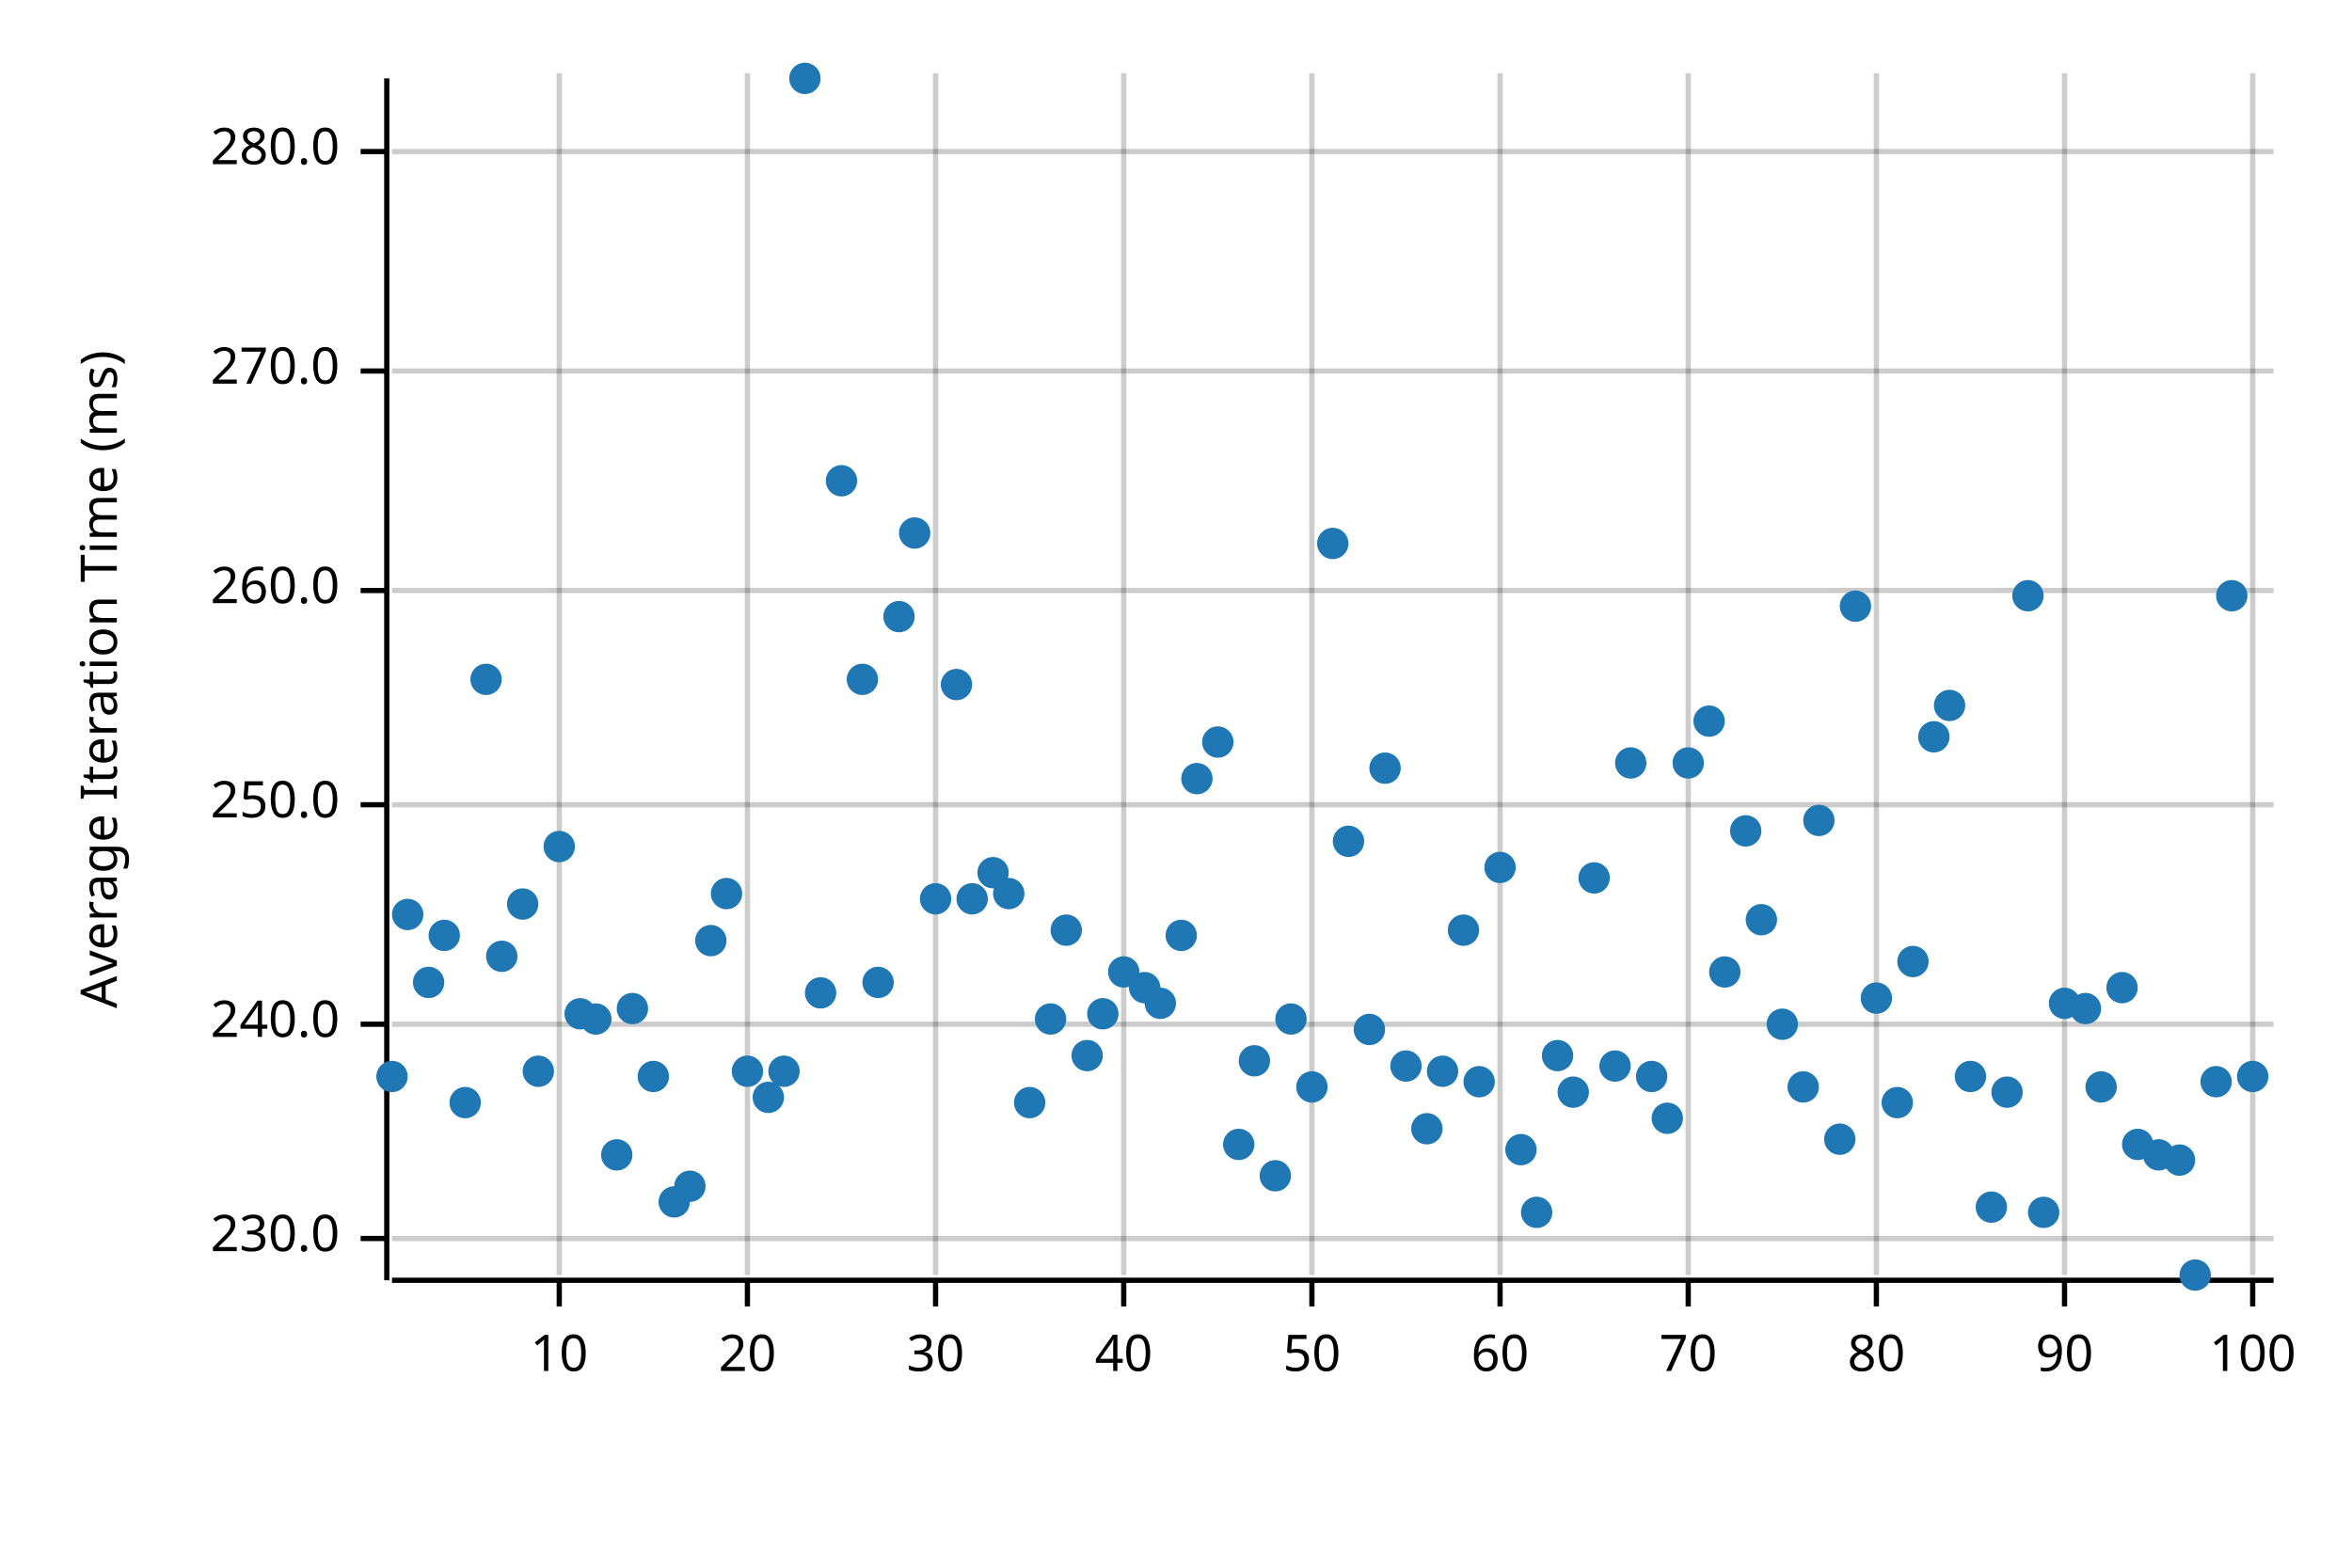
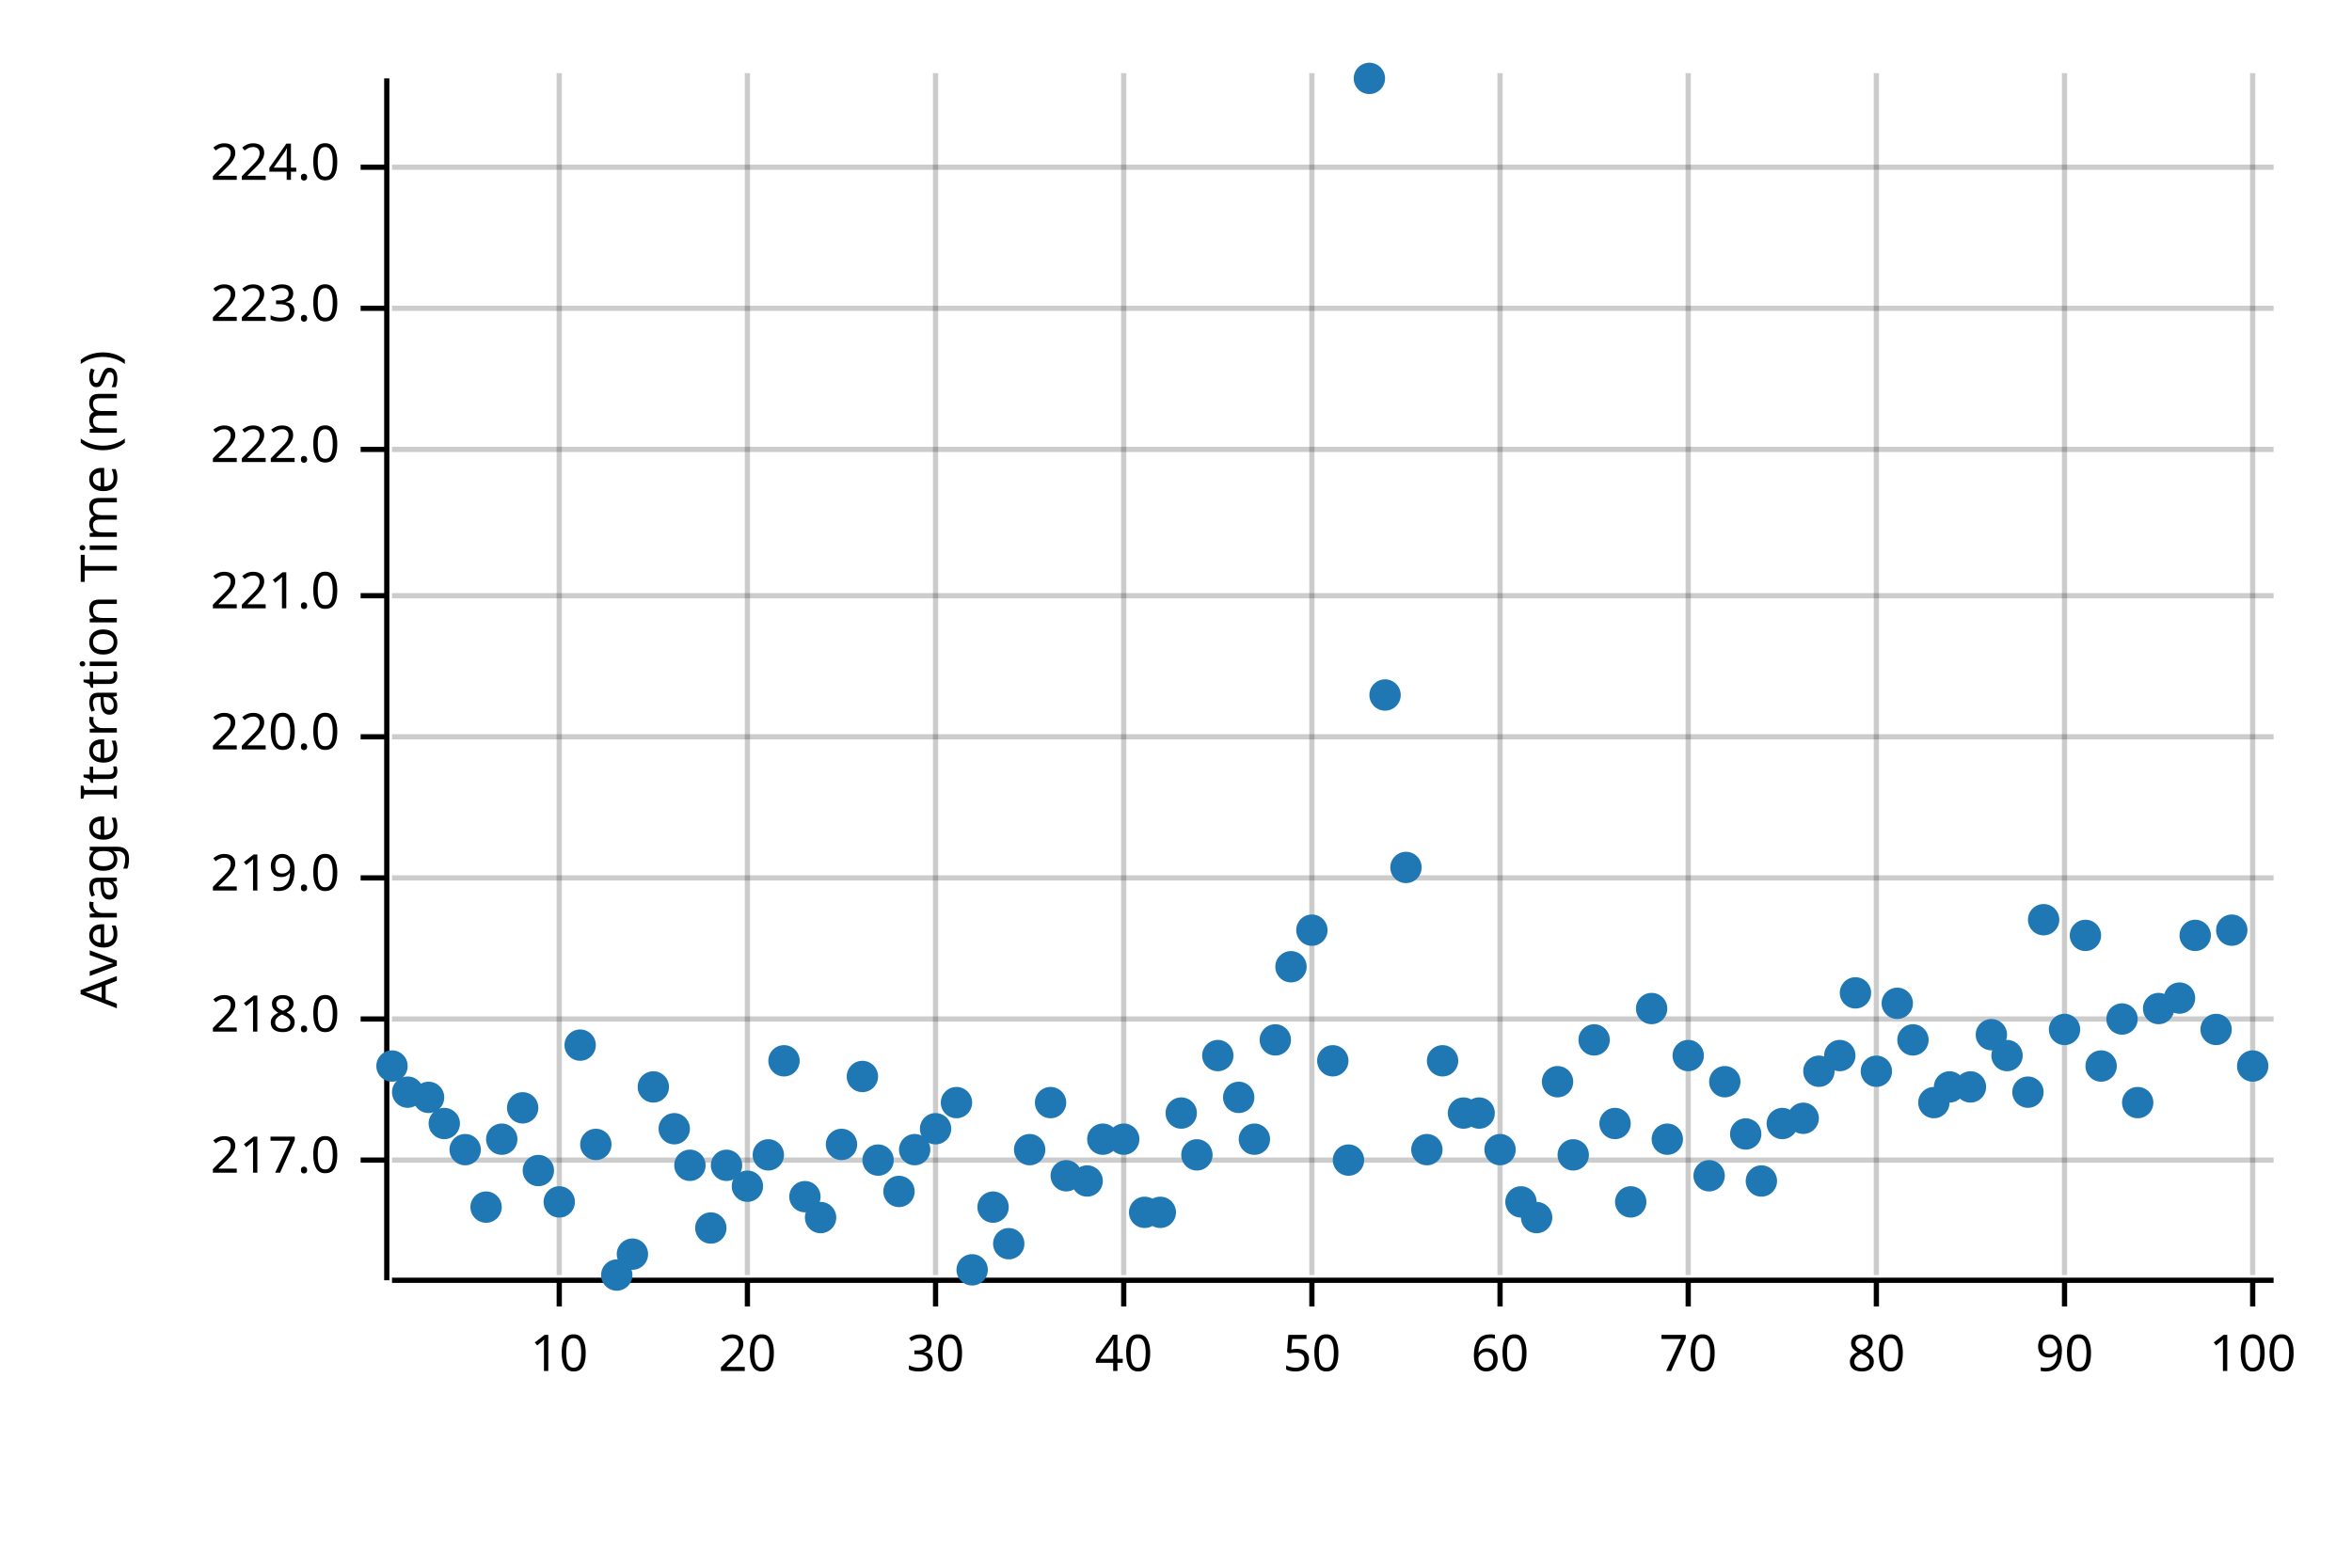
<svg xmlns="http://www.w3.org/2000/svg" width="450" height="300" viewBox="0 0 450 300">
  <text x="15" y="130" dy="0.76em" text-anchor="middle" font-family="sans-serif" font-size="9.677" opacity="1" fill="#000000" transform="rotate(270, 15, 130)">
Average Iteration Time (ms)
</text>
  <line opacity="0.2" stroke="#000000" stroke-width="1" x1="107" y1="244" x2="107" y2="14" />
  <line opacity="0.2" stroke="#000000" stroke-width="1" x1="143" y1="244" x2="143" y2="14" />
  <line opacity="0.2" stroke="#000000" stroke-width="1" x1="179" y1="244" x2="179" y2="14" />
  <line opacity="0.2" stroke="#000000" stroke-width="1" x1="215" y1="244" x2="215" y2="14" />
  <line opacity="0.2" stroke="#000000" stroke-width="1" x1="251" y1="244" x2="251" y2="14" />
  <line opacity="0.2" stroke="#000000" stroke-width="1" x1="287" y1="244" x2="287" y2="14" />
  <line opacity="0.2" stroke="#000000" stroke-width="1" x1="323" y1="244" x2="323" y2="14" />
  <line opacity="0.2" stroke="#000000" stroke-width="1" x1="359" y1="244" x2="359" y2="14" />
  <line opacity="0.2" stroke="#000000" stroke-width="1" x1="395" y1="244" x2="395" y2="14" />
  <line opacity="0.2" stroke="#000000" stroke-width="1" x1="431" y1="244" x2="431" y2="14" />
-   <line opacity="0.2" stroke="#000000" stroke-width="1" x1="75" y1="237" x2="435" y2="237" />
-   <line opacity="0.2" stroke="#000000" stroke-width="1" x1="75" y1="196" x2="435" y2="196" />
-   <line opacity="0.2" stroke="#000000" stroke-width="1" x1="75" y1="154" x2="435" y2="154" />
-   <line opacity="0.2" stroke="#000000" stroke-width="1" x1="75" y1="113" x2="435" y2="113" />
-   <line opacity="0.2" stroke="#000000" stroke-width="1" x1="75" y1="71" x2="435" y2="71" />
-   <line opacity="0.2" stroke="#000000" stroke-width="1" x1="75" y1="29" x2="435" y2="29" />
+   <line opacity="0.2" stroke="#000000" stroke-width="1" x1="75" y1="222" x2="435" y2="222" />
+   <line opacity="0.2" stroke="#000000" stroke-width="1" x1="75" y1="195" x2="435" y2="195" />
+   <line opacity="0.2" stroke="#000000" stroke-width="1" x1="75" y1="168" x2="435" y2="168" />
+   <line opacity="0.2" stroke="#000000" stroke-width="1" x1="75" y1="141" x2="435" y2="141" />
+   <line opacity="0.2" stroke="#000000" stroke-width="1" x1="75" y1="114" x2="435" y2="114" />
+   <line opacity="0.2" stroke="#000000" stroke-width="1" x1="75" y1="86" x2="435" y2="86" />
+   <line opacity="0.2" stroke="#000000" stroke-width="1" x1="75" y1="59" x2="435" y2="59" />
+   <line opacity="0.2" stroke="#000000" stroke-width="1" x1="75" y1="32" x2="435" y2="32" />
  <polyline fill="none" opacity="1" stroke="#000000" stroke-width="1" points="74,15 74,245 " />
-   <text x="65" y="237" dy="0.5ex" text-anchor="end" font-family="sans-serif" font-size="9.677" opacity="1" fill="#000000">
- 230.0
+   <text x="65" y="222" dy="0.5ex" text-anchor="end" font-family="sans-serif" font-size="9.677" opacity="1" fill="#000000">
+ 217.0
</text>
-   <polyline fill="none" opacity="1" stroke="#000000" stroke-width="1" points="69,237 74,237 " />
-   <text x="65" y="196" dy="0.5ex" text-anchor="end" font-family="sans-serif" font-size="9.677" opacity="1" fill="#000000">
- 240.0
+   <polyline fill="none" opacity="1" stroke="#000000" stroke-width="1" points="69,222 74,222 " />
+   <text x="65" y="195" dy="0.5ex" text-anchor="end" font-family="sans-serif" font-size="9.677" opacity="1" fill="#000000">
+ 218.0
</text>
-   <polyline fill="none" opacity="1" stroke="#000000" stroke-width="1" points="69,196 74,196 " />
-   <text x="65" y="154" dy="0.5ex" text-anchor="end" font-family="sans-serif" font-size="9.677" opacity="1" fill="#000000">
- 250.0
+   <polyline fill="none" opacity="1" stroke="#000000" stroke-width="1" points="69,195 74,195 " />
+   <text x="65" y="168" dy="0.5ex" text-anchor="end" font-family="sans-serif" font-size="9.677" opacity="1" fill="#000000">
+ 219.0
</text>
-   <polyline fill="none" opacity="1" stroke="#000000" stroke-width="1" points="69,154 74,154 " />
-   <text x="65" y="113" dy="0.5ex" text-anchor="end" font-family="sans-serif" font-size="9.677" opacity="1" fill="#000000">
- 260.0
+   <polyline fill="none" opacity="1" stroke="#000000" stroke-width="1" points="69,168 74,168 " />
+   <text x="65" y="141" dy="0.5ex" text-anchor="end" font-family="sans-serif" font-size="9.677" opacity="1" fill="#000000">
+ 220.0
</text>
-   <polyline fill="none" opacity="1" stroke="#000000" stroke-width="1" points="69,113 74,113 " />
-   <text x="65" y="71" dy="0.5ex" text-anchor="end" font-family="sans-serif" font-size="9.677" opacity="1" fill="#000000">
- 270.0
+   <polyline fill="none" opacity="1" stroke="#000000" stroke-width="1" points="69,141 74,141 " />
+   <text x="65" y="114" dy="0.5ex" text-anchor="end" font-family="sans-serif" font-size="9.677" opacity="1" fill="#000000">
+ 221.0
</text>
-   <polyline fill="none" opacity="1" stroke="#000000" stroke-width="1" points="69,71 74,71 " />
-   <text x="65" y="29" dy="0.5ex" text-anchor="end" font-family="sans-serif" font-size="9.677" opacity="1" fill="#000000">
- 280.0
+   <polyline fill="none" opacity="1" stroke="#000000" stroke-width="1" points="69,114 74,114 " />
+   <text x="65" y="86" dy="0.5ex" text-anchor="end" font-family="sans-serif" font-size="9.677" opacity="1" fill="#000000">
+ 222.0
</text>
-   <polyline fill="none" opacity="1" stroke="#000000" stroke-width="1" points="69,29 74,29 " />
+   <polyline fill="none" opacity="1" stroke="#000000" stroke-width="1" points="69,86 74,86 " />
+   <text x="65" y="59" dy="0.5ex" text-anchor="end" font-family="sans-serif" font-size="9.677" opacity="1" fill="#000000">
+ 223.0
+ </text>
+   <polyline fill="none" opacity="1" stroke="#000000" stroke-width="1" points="69,59 74,59 " />
+   <text x="65" y="32" dy="0.5ex" text-anchor="end" font-family="sans-serif" font-size="9.677" opacity="1" fill="#000000">
+ 224.0
+ </text>
+   <polyline fill="none" opacity="1" stroke="#000000" stroke-width="1" points="69,32 74,32 " />
  <polyline fill="none" opacity="1" stroke="#000000" stroke-width="1" points="75,245 435,245 " />
  <text x="107" y="255" dy="0.76em" text-anchor="middle" font-family="sans-serif" font-size="9.677" opacity="1" fill="#000000">
10
</text>
  <polyline fill="none" opacity="1" stroke="#000000" stroke-width="1" points="107,245 107,250 " />
  <text x="143" y="255" dy="0.76em" text-anchor="middle" font-family="sans-serif" font-size="9.677" opacity="1" fill="#000000">
20
</text>
  <polyline fill="none" opacity="1" stroke="#000000" stroke-width="1" points="143,245 143,250 " />
  <text x="179" y="255" dy="0.76em" text-anchor="middle" font-family="sans-serif" font-size="9.677" opacity="1" fill="#000000">
30
</text>
  <polyline fill="none" opacity="1" stroke="#000000" stroke-width="1" points="179,245 179,250 " />
  <text x="215" y="255" dy="0.76em" text-anchor="middle" font-family="sans-serif" font-size="9.677" opacity="1" fill="#000000">
40
</text>
  <polyline fill="none" opacity="1" stroke="#000000" stroke-width="1" points="215,245 215,250 " />
  <text x="251" y="255" dy="0.76em" text-anchor="middle" font-family="sans-serif" font-size="9.677" opacity="1" fill="#000000">
50
</text>
  <polyline fill="none" opacity="1" stroke="#000000" stroke-width="1" points="251,245 251,250 " />
  <text x="287" y="255" dy="0.76em" text-anchor="middle" font-family="sans-serif" font-size="9.677" opacity="1" fill="#000000">
60
</text>
  <polyline fill="none" opacity="1" stroke="#000000" stroke-width="1" points="287,245 287,250 " />
  <text x="323" y="255" dy="0.76em" text-anchor="middle" font-family="sans-serif" font-size="9.677" opacity="1" fill="#000000">
70
</text>
  <polyline fill="none" opacity="1" stroke="#000000" stroke-width="1" points="323,245 323,250 " />
  <text x="359" y="255" dy="0.76em" text-anchor="middle" font-family="sans-serif" font-size="9.677" opacity="1" fill="#000000">
80
</text>
  <polyline fill="none" opacity="1" stroke="#000000" stroke-width="1" points="359,245 359,250 " />
  <text x="395" y="255" dy="0.76em" text-anchor="middle" font-family="sans-serif" font-size="9.677" opacity="1" fill="#000000">
90
</text>
  <polyline fill="none" opacity="1" stroke="#000000" stroke-width="1" points="395,245 395,250 " />
  <text x="431" y="255" dy="0.76em" text-anchor="middle" font-family="sans-serif" font-size="9.677" opacity="1" fill="#000000">
100
</text>
  <polyline fill="none" opacity="1" stroke="#000000" stroke-width="1" points="431,245 431,250 " />
-   <circle cx="75" cy="206" r="3" opacity="1" fill="#1F78B4" stroke="none" stroke-width="1" />
-   <circle cx="78" cy="175" r="3" opacity="1" fill="#1F78B4" stroke="none" stroke-width="1" />
-   <circle cx="82" cy="188" r="3" opacity="1" fill="#1F78B4" stroke="none" stroke-width="1" />
-   <circle cx="85" cy="179" r="3" opacity="1" fill="#1F78B4" stroke="none" stroke-width="1" />
-   <circle cx="89" cy="211" r="3" opacity="1" fill="#1F78B4" stroke="none" stroke-width="1" />
-   <circle cx="93" cy="130" r="3" opacity="1" fill="#1F78B4" stroke="none" stroke-width="1" />
-   <circle cx="96" cy="183" r="3" opacity="1" fill="#1F78B4" stroke="none" stroke-width="1" />
-   <circle cx="100" cy="173" r="3" opacity="1" fill="#1F78B4" stroke="none" stroke-width="1" />
-   <circle cx="103" cy="205" r="3" opacity="1" fill="#1F78B4" stroke="none" stroke-width="1" />
-   <circle cx="107" cy="162" r="3" opacity="1" fill="#1F78B4" stroke="none" stroke-width="1" />
-   <circle cx="111" cy="194" r="3" opacity="1" fill="#1F78B4" stroke="none" stroke-width="1" />
-   <circle cx="114" cy="195" r="3" opacity="1" fill="#1F78B4" stroke="none" stroke-width="1" />
-   <circle cx="118" cy="221" r="3" opacity="1" fill="#1F78B4" stroke="none" stroke-width="1" />
-   <circle cx="121" cy="193" r="3" opacity="1" fill="#1F78B4" stroke="none" stroke-width="1" />
-   <circle cx="125" cy="206" r="3" opacity="1" fill="#1F78B4" stroke="none" stroke-width="1" />
-   <circle cx="129" cy="230" r="3" opacity="1" fill="#1F78B4" stroke="none" stroke-width="1" />
-   <circle cx="132" cy="227" r="3" opacity="1" fill="#1F78B4" stroke="none" stroke-width="1" />
-   <circle cx="136" cy="180" r="3" opacity="1" fill="#1F78B4" stroke="none" stroke-width="1" />
-   <circle cx="139" cy="171" r="3" opacity="1" fill="#1F78B4" stroke="none" stroke-width="1" />
-   <circle cx="143" cy="205" r="3" opacity="1" fill="#1F78B4" stroke="none" stroke-width="1" />
-   <circle cx="147" cy="210" r="3" opacity="1" fill="#1F78B4" stroke="none" stroke-width="1" />
-   <circle cx="150" cy="205" r="3" opacity="1" fill="#1F78B4" stroke="none" stroke-width="1" />
-   <circle cx="154" cy="15" r="3" opacity="1" fill="#1F78B4" stroke="none" stroke-width="1" />
-   <circle cx="157" cy="190" r="3" opacity="1" fill="#1F78B4" stroke="none" stroke-width="1" />
-   <circle cx="161" cy="92" r="3" opacity="1" fill="#1F78B4" stroke="none" stroke-width="1" />
-   <circle cx="165" cy="130" r="3" opacity="1" fill="#1F78B4" stroke="none" stroke-width="1" />
-   <circle cx="168" cy="188" r="3" opacity="1" fill="#1F78B4" stroke="none" stroke-width="1" />
-   <circle cx="172" cy="118" r="3" opacity="1" fill="#1F78B4" stroke="none" stroke-width="1" />
-   <circle cx="175" cy="102" r="3" opacity="1" fill="#1F78B4" stroke="none" stroke-width="1" />
-   <circle cx="179" cy="172" r="3" opacity="1" fill="#1F78B4" stroke="none" stroke-width="1" />
-   <circle cx="183" cy="131" r="3" opacity="1" fill="#1F78B4" stroke="none" stroke-width="1" />
-   <circle cx="186" cy="172" r="3" opacity="1" fill="#1F78B4" stroke="none" stroke-width="1" />
-   <circle cx="190" cy="167" r="3" opacity="1" fill="#1F78B4" stroke="none" stroke-width="1" />
-   <circle cx="193" cy="171" r="3" opacity="1" fill="#1F78B4" stroke="none" stroke-width="1" />
-   <circle cx="197" cy="211" r="3" opacity="1" fill="#1F78B4" stroke="none" stroke-width="1" />
-   <circle cx="201" cy="195" r="3" opacity="1" fill="#1F78B4" stroke="none" stroke-width="1" />
-   <circle cx="204" cy="178" r="3" opacity="1" fill="#1F78B4" stroke="none" stroke-width="1" />
-   <circle cx="208" cy="202" r="3" opacity="1" fill="#1F78B4" stroke="none" stroke-width="1" />
-   <circle cx="211" cy="194" r="3" opacity="1" fill="#1F78B4" stroke="none" stroke-width="1" />
-   <circle cx="215" cy="186" r="3" opacity="1" fill="#1F78B4" stroke="none" stroke-width="1" />
-   <circle cx="219" cy="189" r="3" opacity="1" fill="#1F78B4" stroke="none" stroke-width="1" />
-   <circle cx="222" cy="192" r="3" opacity="1" fill="#1F78B4" stroke="none" stroke-width="1" />
-   <circle cx="226" cy="179" r="3" opacity="1" fill="#1F78B4" stroke="none" stroke-width="1" />
-   <circle cx="229" cy="149" r="3" opacity="1" fill="#1F78B4" stroke="none" stroke-width="1" />
-   <circle cx="233" cy="142" r="3" opacity="1" fill="#1F78B4" stroke="none" stroke-width="1" />
-   <circle cx="237" cy="219" r="3" opacity="1" fill="#1F78B4" stroke="none" stroke-width="1" />
-   <circle cx="240" cy="203" r="3" opacity="1" fill="#1F78B4" stroke="none" stroke-width="1" />
-   <circle cx="244" cy="225" r="3" opacity="1" fill="#1F78B4" stroke="none" stroke-width="1" />
-   <circle cx="247" cy="195" r="3" opacity="1" fill="#1F78B4" stroke="none" stroke-width="1" />
-   <circle cx="251" cy="208" r="3" opacity="1" fill="#1F78B4" stroke="none" stroke-width="1" />
-   <circle cx="255" cy="104" r="3" opacity="1" fill="#1F78B4" stroke="none" stroke-width="1" />
-   <circle cx="258" cy="161" r="3" opacity="1" fill="#1F78B4" stroke="none" stroke-width="1" />
-   <circle cx="262" cy="197" r="3" opacity="1" fill="#1F78B4" stroke="none" stroke-width="1" />
-   <circle cx="265" cy="147" r="3" opacity="1" fill="#1F78B4" stroke="none" stroke-width="1" />
-   <circle cx="269" cy="204" r="3" opacity="1" fill="#1F78B4" stroke="none" stroke-width="1" />
-   <circle cx="273" cy="216" r="3" opacity="1" fill="#1F78B4" stroke="none" stroke-width="1" />
-   <circle cx="276" cy="205" r="3" opacity="1" fill="#1F78B4" stroke="none" stroke-width="1" />
-   <circle cx="280" cy="178" r="3" opacity="1" fill="#1F78B4" stroke="none" stroke-width="1" />
-   <circle cx="283" cy="207" r="3" opacity="1" fill="#1F78B4" stroke="none" stroke-width="1" />
-   <circle cx="287" cy="166" r="3" opacity="1" fill="#1F78B4" stroke="none" stroke-width="1" />
-   <circle cx="291" cy="220" r="3" opacity="1" fill="#1F78B4" stroke="none" stroke-width="1" />
-   <circle cx="294" cy="232" r="3" opacity="1" fill="#1F78B4" stroke="none" stroke-width="1" />
-   <circle cx="298" cy="202" r="3" opacity="1" fill="#1F78B4" stroke="none" stroke-width="1" />
-   <circle cx="301" cy="209" r="3" opacity="1" fill="#1F78B4" stroke="none" stroke-width="1" />
-   <circle cx="305" cy="168" r="3" opacity="1" fill="#1F78B4" stroke="none" stroke-width="1" />
-   <circle cx="309" cy="204" r="3" opacity="1" fill="#1F78B4" stroke="none" stroke-width="1" />
-   <circle cx="312" cy="146" r="3" opacity="1" fill="#1F78B4" stroke="none" stroke-width="1" />
-   <circle cx="316" cy="206" r="3" opacity="1" fill="#1F78B4" stroke="none" stroke-width="1" />
-   <circle cx="319" cy="214" r="3" opacity="1" fill="#1F78B4" stroke="none" stroke-width="1" />
-   <circle cx="323" cy="146" r="3" opacity="1" fill="#1F78B4" stroke="none" stroke-width="1" />
-   <circle cx="327" cy="138" r="3" opacity="1" fill="#1F78B4" stroke="none" stroke-width="1" />
-   <circle cx="330" cy="186" r="3" opacity="1" fill="#1F78B4" stroke="none" stroke-width="1" />
-   <circle cx="334" cy="159" r="3" opacity="1" fill="#1F78B4" stroke="none" stroke-width="1" />
-   <circle cx="337" cy="176" r="3" opacity="1" fill="#1F78B4" stroke="none" stroke-width="1" />
-   <circle cx="341" cy="196" r="3" opacity="1" fill="#1F78B4" stroke="none" stroke-width="1" />
-   <circle cx="345" cy="208" r="3" opacity="1" fill="#1F78B4" stroke="none" stroke-width="1" />
-   <circle cx="348" cy="157" r="3" opacity="1" fill="#1F78B4" stroke="none" stroke-width="1" />
-   <circle cx="352" cy="218" r="3" opacity="1" fill="#1F78B4" stroke="none" stroke-width="1" />
-   <circle cx="355" cy="116" r="3" opacity="1" fill="#1F78B4" stroke="none" stroke-width="1" />
-   <circle cx="359" cy="191" r="3" opacity="1" fill="#1F78B4" stroke="none" stroke-width="1" />
-   <circle cx="363" cy="211" r="3" opacity="1" fill="#1F78B4" stroke="none" stroke-width="1" />
-   <circle cx="366" cy="184" r="3" opacity="1" fill="#1F78B4" stroke="none" stroke-width="1" />
-   <circle cx="370" cy="141" r="3" opacity="1" fill="#1F78B4" stroke="none" stroke-width="1" />
-   <circle cx="373" cy="135" r="3" opacity="1" fill="#1F78B4" stroke="none" stroke-width="1" />
-   <circle cx="377" cy="206" r="3" opacity="1" fill="#1F78B4" stroke="none" stroke-width="1" />
-   <circle cx="381" cy="231" r="3" opacity="1" fill="#1F78B4" stroke="none" stroke-width="1" />
-   <circle cx="384" cy="209" r="3" opacity="1" fill="#1F78B4" stroke="none" stroke-width="1" />
-   <circle cx="388" cy="114" r="3" opacity="1" fill="#1F78B4" stroke="none" stroke-width="1" />
-   <circle cx="391" cy="232" r="3" opacity="1" fill="#1F78B4" stroke="none" stroke-width="1" />
-   <circle cx="395" cy="192" r="3" opacity="1" fill="#1F78B4" stroke="none" stroke-width="1" />
-   <circle cx="399" cy="193" r="3" opacity="1" fill="#1F78B4" stroke="none" stroke-width="1" />
-   <circle cx="402" cy="208" r="3" opacity="1" fill="#1F78B4" stroke="none" stroke-width="1" />
-   <circle cx="406" cy="189" r="3" opacity="1" fill="#1F78B4" stroke="none" stroke-width="1" />
-   <circle cx="409" cy="219" r="3" opacity="1" fill="#1F78B4" stroke="none" stroke-width="1" />
-   <circle cx="413" cy="221" r="3" opacity="1" fill="#1F78B4" stroke="none" stroke-width="1" />
-   <circle cx="417" cy="222" r="3" opacity="1" fill="#1F78B4" stroke="none" stroke-width="1" />
-   <circle cx="420" cy="244" r="3" opacity="1" fill="#1F78B4" stroke="none" stroke-width="1" />
-   <circle cx="424" cy="207" r="3" opacity="1" fill="#1F78B4" stroke="none" stroke-width="1" />
-   <circle cx="427" cy="114" r="3" opacity="1" fill="#1F78B4" stroke="none" stroke-width="1" />
-   <circle cx="431" cy="206" r="3" opacity="1" fill="#1F78B4" stroke="none" stroke-width="1" />
+   <circle cx="75" cy="204" r="3" opacity="1" fill="#1F78B4" stroke="none" stroke-width="1" />
+   <circle cx="78" cy="209" r="3" opacity="1" fill="#1F78B4" stroke="none" stroke-width="1" />
+   <circle cx="82" cy="210" r="3" opacity="1" fill="#1F78B4" stroke="none" stroke-width="1" />
+   <circle cx="85" cy="215" r="3" opacity="1" fill="#1F78B4" stroke="none" stroke-width="1" />
+   <circle cx="89" cy="220" r="3" opacity="1" fill="#1F78B4" stroke="none" stroke-width="1" />
+   <circle cx="93" cy="231" r="3" opacity="1" fill="#1F78B4" stroke="none" stroke-width="1" />
+   <circle cx="96" cy="218" r="3" opacity="1" fill="#1F78B4" stroke="none" stroke-width="1" />
+   <circle cx="100" cy="212" r="3" opacity="1" fill="#1F78B4" stroke="none" stroke-width="1" />
+   <circle cx="103" cy="224" r="3" opacity="1" fill="#1F78B4" stroke="none" stroke-width="1" />
+   <circle cx="107" cy="230" r="3" opacity="1" fill="#1F78B4" stroke="none" stroke-width="1" />
+   <circle cx="111" cy="200" r="3" opacity="1" fill="#1F78B4" stroke="none" stroke-width="1" />
+   <circle cx="114" cy="219" r="3" opacity="1" fill="#1F78B4" stroke="none" stroke-width="1" />
+   <circle cx="118" cy="244" r="3" opacity="1" fill="#1F78B4" stroke="none" stroke-width="1" />
+   <circle cx="121" cy="240" r="3" opacity="1" fill="#1F78B4" stroke="none" stroke-width="1" />
+   <circle cx="125" cy="208" r="3" opacity="1" fill="#1F78B4" stroke="none" stroke-width="1" />
+   <circle cx="129" cy="216" r="3" opacity="1" fill="#1F78B4" stroke="none" stroke-width="1" />
+   <circle cx="132" cy="223" r="3" opacity="1" fill="#1F78B4" stroke="none" stroke-width="1" />
+   <circle cx="136" cy="235" r="3" opacity="1" fill="#1F78B4" stroke="none" stroke-width="1" />
+   <circle cx="139" cy="223" r="3" opacity="1" fill="#1F78B4" stroke="none" stroke-width="1" />
+   <circle cx="143" cy="227" r="3" opacity="1" fill="#1F78B4" stroke="none" stroke-width="1" />
+   <circle cx="147" cy="221" r="3" opacity="1" fill="#1F78B4" stroke="none" stroke-width="1" />
+   <circle cx="150" cy="203" r="3" opacity="1" fill="#1F78B4" stroke="none" stroke-width="1" />
+   <circle cx="154" cy="229" r="3" opacity="1" fill="#1F78B4" stroke="none" stroke-width="1" />
+   <circle cx="157" cy="233" r="3" opacity="1" fill="#1F78B4" stroke="none" stroke-width="1" />
+   <circle cx="161" cy="219" r="3" opacity="1" fill="#1F78B4" stroke="none" stroke-width="1" />
+   <circle cx="165" cy="206" r="3" opacity="1" fill="#1F78B4" stroke="none" stroke-width="1" />
+   <circle cx="168" cy="222" r="3" opacity="1" fill="#1F78B4" stroke="none" stroke-width="1" />
+   <circle cx="172" cy="228" r="3" opacity="1" fill="#1F78B4" stroke="none" stroke-width="1" />
+   <circle cx="175" cy="220" r="3" opacity="1" fill="#1F78B4" stroke="none" stroke-width="1" />
+   <circle cx="179" cy="216" r="3" opacity="1" fill="#1F78B4" stroke="none" stroke-width="1" />
+   <circle cx="183" cy="211" r="3" opacity="1" fill="#1F78B4" stroke="none" stroke-width="1" />
+   <circle cx="186" cy="243" r="3" opacity="1" fill="#1F78B4" stroke="none" stroke-width="1" />
+   <circle cx="190" cy="231" r="3" opacity="1" fill="#1F78B4" stroke="none" stroke-width="1" />
+   <circle cx="193" cy="238" r="3" opacity="1" fill="#1F78B4" stroke="none" stroke-width="1" />
+   <circle cx="197" cy="220" r="3" opacity="1" fill="#1F78B4" stroke="none" stroke-width="1" />
+   <circle cx="201" cy="211" r="3" opacity="1" fill="#1F78B4" stroke="none" stroke-width="1" />
+   <circle cx="204" cy="225" r="3" opacity="1" fill="#1F78B4" stroke="none" stroke-width="1" />
+   <circle cx="208" cy="226" r="3" opacity="1" fill="#1F78B4" stroke="none" stroke-width="1" />
+   <circle cx="211" cy="218" r="3" opacity="1" fill="#1F78B4" stroke="none" stroke-width="1" />
+   <circle cx="215" cy="218" r="3" opacity="1" fill="#1F78B4" stroke="none" stroke-width="1" />
+   <circle cx="219" cy="232" r="3" opacity="1" fill="#1F78B4" stroke="none" stroke-width="1" />
+   <circle cx="222" cy="232" r="3" opacity="1" fill="#1F78B4" stroke="none" stroke-width="1" />
+   <circle cx="226" cy="213" r="3" opacity="1" fill="#1F78B4" stroke="none" stroke-width="1" />
+   <circle cx="229" cy="221" r="3" opacity="1" fill="#1F78B4" stroke="none" stroke-width="1" />
+   <circle cx="233" cy="202" r="3" opacity="1" fill="#1F78B4" stroke="none" stroke-width="1" />
+   <circle cx="237" cy="210" r="3" opacity="1" fill="#1F78B4" stroke="none" stroke-width="1" />
+   <circle cx="240" cy="218" r="3" opacity="1" fill="#1F78B4" stroke="none" stroke-width="1" />
+   <circle cx="244" cy="199" r="3" opacity="1" fill="#1F78B4" stroke="none" stroke-width="1" />
+   <circle cx="247" cy="185" r="3" opacity="1" fill="#1F78B4" stroke="none" stroke-width="1" />
+   <circle cx="251" cy="178" r="3" opacity="1" fill="#1F78B4" stroke="none" stroke-width="1" />
+   <circle cx="255" cy="203" r="3" opacity="1" fill="#1F78B4" stroke="none" stroke-width="1" />
+   <circle cx="258" cy="222" r="3" opacity="1" fill="#1F78B4" stroke="none" stroke-width="1" />
+   <circle cx="262" cy="15" r="3" opacity="1" fill="#1F78B4" stroke="none" stroke-width="1" />
+   <circle cx="265" cy="133" r="3" opacity="1" fill="#1F78B4" stroke="none" stroke-width="1" />
+   <circle cx="269" cy="166" r="3" opacity="1" fill="#1F78B4" stroke="none" stroke-width="1" />
+   <circle cx="273" cy="220" r="3" opacity="1" fill="#1F78B4" stroke="none" stroke-width="1" />
+   <circle cx="276" cy="203" r="3" opacity="1" fill="#1F78B4" stroke="none" stroke-width="1" />
+   <circle cx="280" cy="213" r="3" opacity="1" fill="#1F78B4" stroke="none" stroke-width="1" />
+   <circle cx="283" cy="213" r="3" opacity="1" fill="#1F78B4" stroke="none" stroke-width="1" />
+   <circle cx="287" cy="220" r="3" opacity="1" fill="#1F78B4" stroke="none" stroke-width="1" />
+   <circle cx="291" cy="230" r="3" opacity="1" fill="#1F78B4" stroke="none" stroke-width="1" />
+   <circle cx="294" cy="233" r="3" opacity="1" fill="#1F78B4" stroke="none" stroke-width="1" />
+   <circle cx="298" cy="207" r="3" opacity="1" fill="#1F78B4" stroke="none" stroke-width="1" />
+   <circle cx="301" cy="221" r="3" opacity="1" fill="#1F78B4" stroke="none" stroke-width="1" />
+   <circle cx="305" cy="199" r="3" opacity="1" fill="#1F78B4" stroke="none" stroke-width="1" />
+   <circle cx="309" cy="215" r="3" opacity="1" fill="#1F78B4" stroke="none" stroke-width="1" />
+   <circle cx="312" cy="230" r="3" opacity="1" fill="#1F78B4" stroke="none" stroke-width="1" />
+   <circle cx="316" cy="193" r="3" opacity="1" fill="#1F78B4" stroke="none" stroke-width="1" />
+   <circle cx="319" cy="218" r="3" opacity="1" fill="#1F78B4" stroke="none" stroke-width="1" />
+   <circle cx="323" cy="202" r="3" opacity="1" fill="#1F78B4" stroke="none" stroke-width="1" />
+   <circle cx="327" cy="225" r="3" opacity="1" fill="#1F78B4" stroke="none" stroke-width="1" />
+   <circle cx="330" cy="207" r="3" opacity="1" fill="#1F78B4" stroke="none" stroke-width="1" />
+   <circle cx="334" cy="217" r="3" opacity="1" fill="#1F78B4" stroke="none" stroke-width="1" />
+   <circle cx="337" cy="226" r="3" opacity="1" fill="#1F78B4" stroke="none" stroke-width="1" />
+   <circle cx="341" cy="215" r="3" opacity="1" fill="#1F78B4" stroke="none" stroke-width="1" />
+   <circle cx="345" cy="214" r="3" opacity="1" fill="#1F78B4" stroke="none" stroke-width="1" />
+   <circle cx="348" cy="205" r="3" opacity="1" fill="#1F78B4" stroke="none" stroke-width="1" />
+   <circle cx="352" cy="202" r="3" opacity="1" fill="#1F78B4" stroke="none" stroke-width="1" />
+   <circle cx="355" cy="190" r="3" opacity="1" fill="#1F78B4" stroke="none" stroke-width="1" />
+   <circle cx="359" cy="205" r="3" opacity="1" fill="#1F78B4" stroke="none" stroke-width="1" />
+   <circle cx="363" cy="192" r="3" opacity="1" fill="#1F78B4" stroke="none" stroke-width="1" />
+   <circle cx="366" cy="199" r="3" opacity="1" fill="#1F78B4" stroke="none" stroke-width="1" />
+   <circle cx="370" cy="211" r="3" opacity="1" fill="#1F78B4" stroke="none" stroke-width="1" />
+   <circle cx="373" cy="208" r="3" opacity="1" fill="#1F78B4" stroke="none" stroke-width="1" />
+   <circle cx="377" cy="208" r="3" opacity="1" fill="#1F78B4" stroke="none" stroke-width="1" />
+   <circle cx="381" cy="198" r="3" opacity="1" fill="#1F78B4" stroke="none" stroke-width="1" />
+   <circle cx="384" cy="202" r="3" opacity="1" fill="#1F78B4" stroke="none" stroke-width="1" />
+   <circle cx="388" cy="209" r="3" opacity="1" fill="#1F78B4" stroke="none" stroke-width="1" />
+   <circle cx="391" cy="176" r="3" opacity="1" fill="#1F78B4" stroke="none" stroke-width="1" />
+   <circle cx="395" cy="197" r="3" opacity="1" fill="#1F78B4" stroke="none" stroke-width="1" />
+   <circle cx="399" cy="179" r="3" opacity="1" fill="#1F78B4" stroke="none" stroke-width="1" />
+   <circle cx="402" cy="204" r="3" opacity="1" fill="#1F78B4" stroke="none" stroke-width="1" />
+   <circle cx="406" cy="195" r="3" opacity="1" fill="#1F78B4" stroke="none" stroke-width="1" />
+   <circle cx="409" cy="211" r="3" opacity="1" fill="#1F78B4" stroke="none" stroke-width="1" />
+   <circle cx="413" cy="193" r="3" opacity="1" fill="#1F78B4" stroke="none" stroke-width="1" />
+   <circle cx="417" cy="191" r="3" opacity="1" fill="#1F78B4" stroke="none" stroke-width="1" />
+   <circle cx="420" cy="179" r="3" opacity="1" fill="#1F78B4" stroke="none" stroke-width="1" />
+   <circle cx="424" cy="197" r="3" opacity="1" fill="#1F78B4" stroke="none" stroke-width="1" />
+   <circle cx="427" cy="178" r="3" opacity="1" fill="#1F78B4" stroke="none" stroke-width="1" />
+   <circle cx="431" cy="204" r="3" opacity="1" fill="#1F78B4" stroke="none" stroke-width="1" />
</svg>
